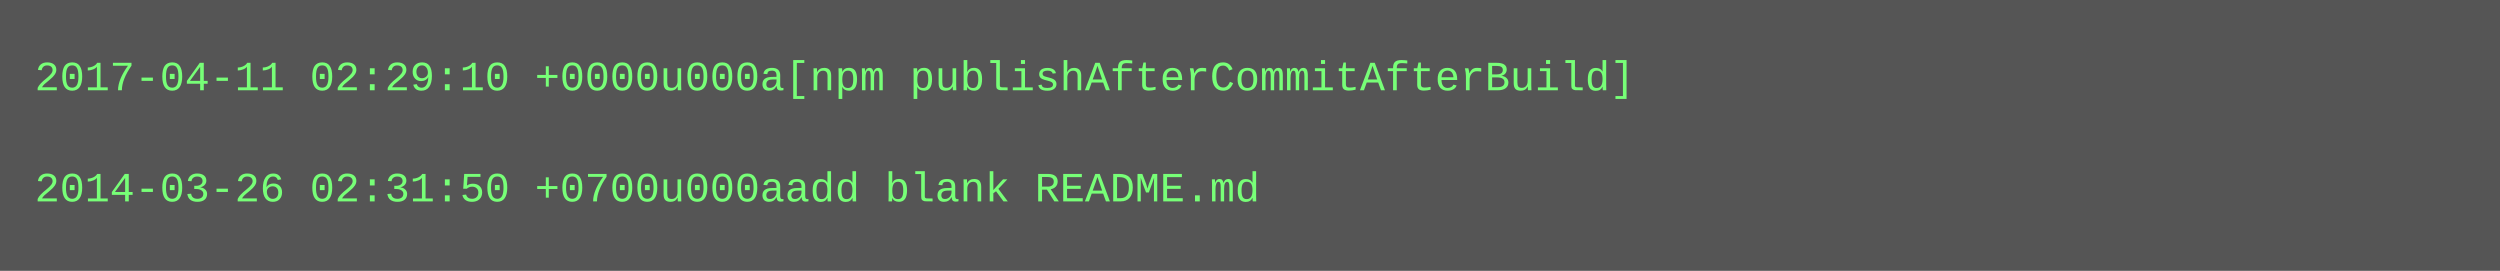
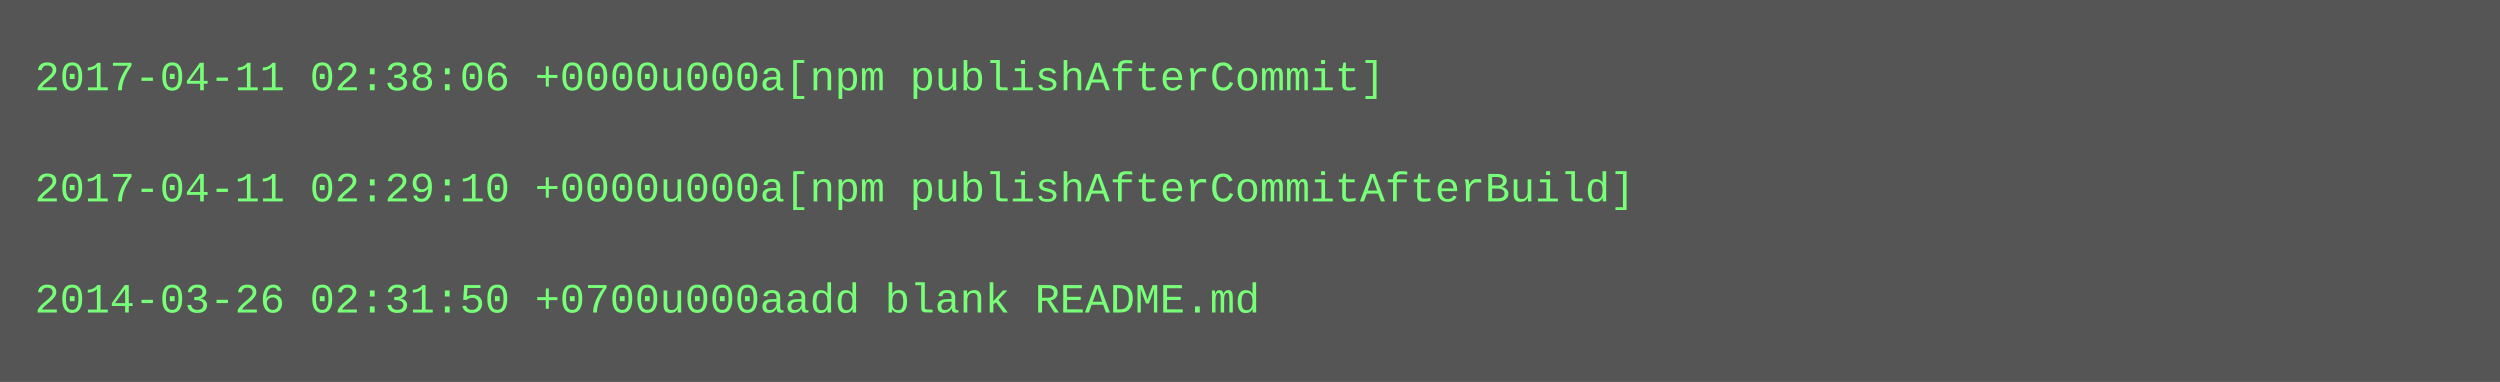
- <svg xmlns="http://www.w3.org/2000/svg" height="78" width="720">
-   <rect height="78" fill="#555" width="720" />
+ <svg xmlns="http://www.w3.org/2000/svg" height="110" width="720">
+   <rect height="110" fill="#555" width="720" />
  <text fill="#7f7" font-family="Courier New" font-size="12" xml:space="preserve">
-     <tspan x="10" y="26">2017-04-11 02:29:10 +0000u000a[npm publishAfterCommitAfterBuild]</tspan>
+     <tspan x="10" y="26">2017-04-11 02:38:06 +0000u000a[npm publishAfterCommit]</tspan>
    <tspan x="10" y="42" />
-     <tspan x="10" y="58">2014-03-26 02:31:50 +0700u000aadd blank README.md</tspan>
+     <tspan x="10" y="58">2017-04-11 02:29:10 +0000u000a[npm publishAfterCommitAfterBuild]</tspan>
+     <tspan x="10" y="74" />
+     <tspan x="10" y="90">2014-03-26 02:31:50 +0700u000aadd blank README.md</tspan>
  </text>
</svg>
